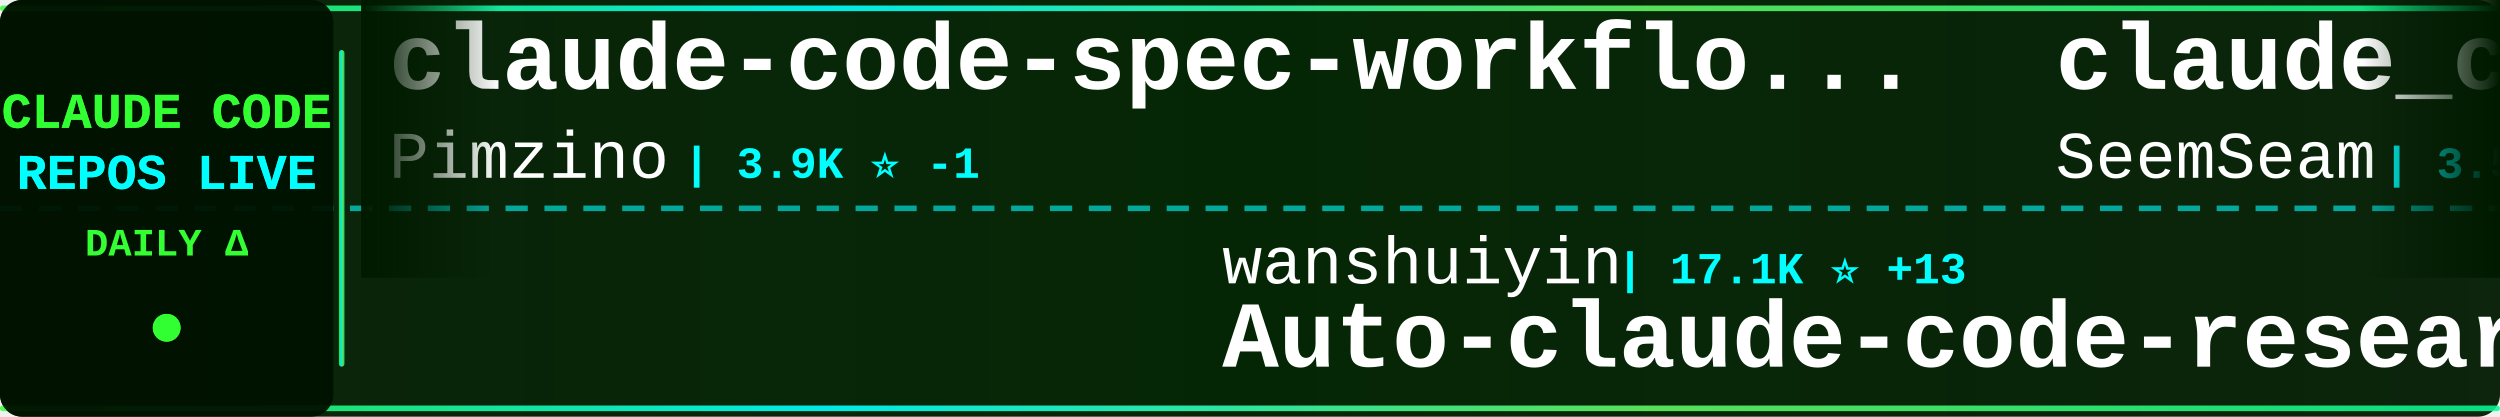
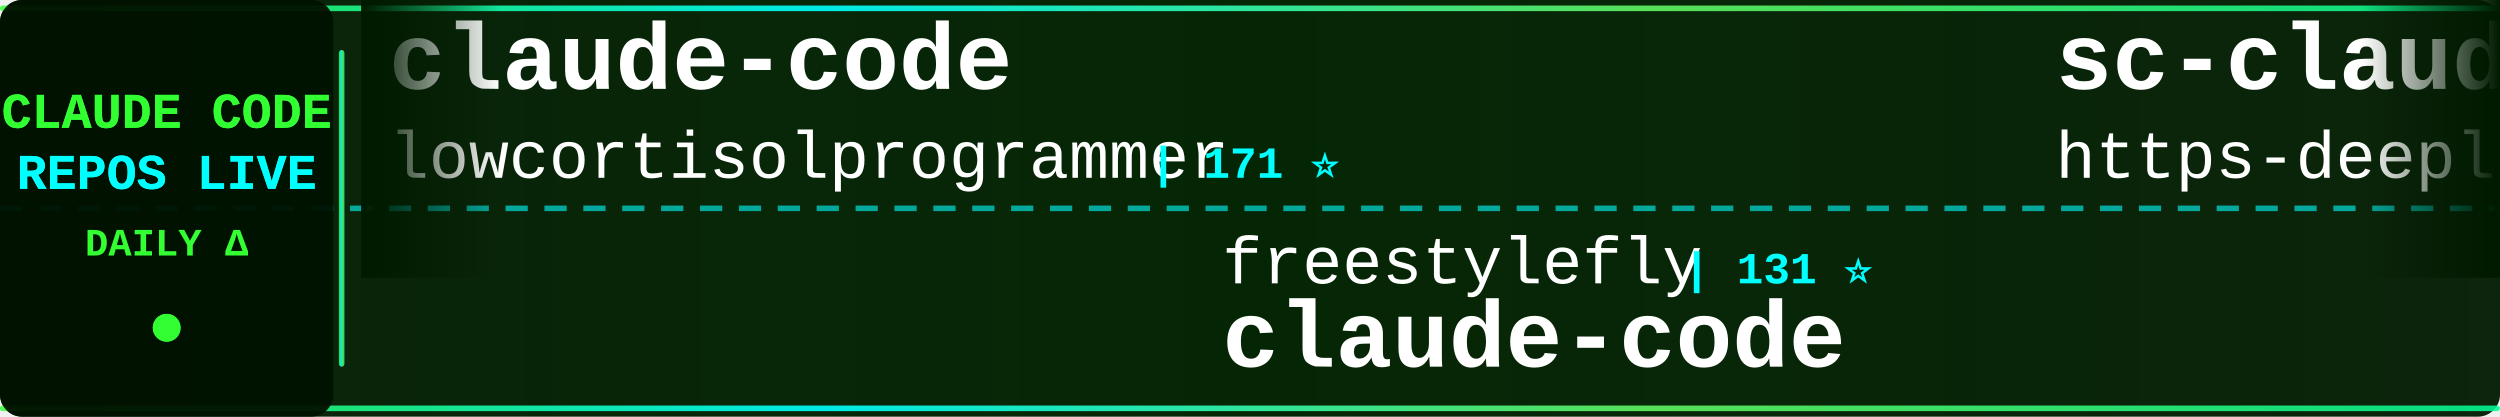
<svg xmlns="http://www.w3.org/2000/svg" width="900" height="150">
  <defs>
    <linearGradient id="tickerBg" x1="0%" y1="0%" x2="100%" y2="0%">
      <stop offset="0%" style="stop-color:#001a00;stop-opacity:0.95" />
      <stop offset="50%" style="stop-color:#002200;stop-opacity:0.98" />
      <stop offset="100%" style="stop-color:#001a00;stop-opacity:0.95" />
    </linearGradient>
    <linearGradient id="borderGrad" x1="0%" y1="0%" x2="100%" y2="0%">
      <stop offset="0%" style="stop-color:#33ff33;stop-opacity:0.85">
        <animate attributeName="stop-opacity" values="0.85;1;0.85" dur="2s" repeatCount="indefinite" />
      </stop>
      <stop offset="33%" style="stop-color:#00ffff;stop-opacity:0.9">
        <animate attributeName="stop-opacity" values="0.9;1;0.9" dur="2.2s" repeatCount="indefinite" />
      </stop>
      <stop offset="66%" style="stop-color:#66ff66;stop-opacity:0.85">
        <animate attributeName="stop-opacity" values="0.85;1;0.85" dur="1.8s" repeatCount="indefinite" />
      </stop>
      <stop offset="100%" style="stop-color:#00ff99;stop-opacity:0.85">
        <animate attributeName="stop-opacity" values="0.85;1;0.85" dur="2s" repeatCount="indefinite" />
      </stop>
    </linearGradient>
    <filter id="textGlow">
      <feGaussianBlur stdDeviation="0.1" result="coloredBlur" />
      <feMerge>
        <feMergeNode in="coloredBlur" />
        <feMergeNode in="SourceGraphic" />
      </feMerge>
    </filter>
    <filter id="metricGlow">
      <feGaussianBlur stdDeviation="0.2" result="coloredBlur" />
      <feMerge>
        <feMergeNode in="coloredBlur" />
        <feMergeNode in="SourceGraphic" />
      </feMerge>
    </filter>
    <linearGradient id="leftFade" x1="0%" y1="0%" x2="100%" y2="0%">
      <stop offset="0%" style="stop-color:#001a00;stop-opacity:1" />
      <stop offset="100%" style="stop-color:#001a00;stop-opacity:0" />
    </linearGradient>
    <linearGradient id="rightFade" x1="0%" y1="0%" x2="100%" y2="0%">
      <stop offset="0%" style="stop-color:#001a00;stop-opacity:0" />
      <stop offset="100%" style="stop-color:#001a00;stop-opacity:1" />
    </linearGradient>
  </defs>
  <rect width="900" height="150" fill="url(#tickerBg)" rx="8" />
  <rect x="0" y="2" width="900" height="2" fill="url(#borderGrad)" rx="1" />
  <rect x="0" y="146" width="900" height="2" fill="url(#borderGrad)" rx="1" />
  <line x1="0" y1="75" x2="900" y2="75" stroke="#00ffff" stroke-width="2" stroke-dasharray="8 6" opacity="0.6" />
  <rect x="0" y="0" width="120" height="150" fill="#001100" opacity="0.95" rx="8" />
  <text x="60" y="46" font-family="'Courier New', monospace" font-size="18" font-weight="bold" fill="#33ff33" text-anchor="middle" filter="url(#textGlow)">
    CLAUDE CODE
  </text>
  <text x="60" y="68" font-family="'Courier New', monospace" font-size="18" font-weight="bold" fill="#00ffff" text-anchor="middle" filter="url(#textGlow)">
    REPOS LIVE
  </text>
  <text x="60" y="92" font-family="'Courier New', monospace" font-size="14" font-weight="bold" fill="#33ff33" text-anchor="middle">
    DAILY Δ
  </text>
  <circle cx="60" cy="118" r="5" fill="#33ff33" filter="url(#metricGlow)">
    <animate attributeName="r" values="4;6;4" dur="1.5s" repeatCount="indefinite" />
    <animate attributeName="opacity" values="0.6;1;0.6" dur="1.5s" repeatCount="indefinite" />
  </circle>
  <rect x="122" y="18" width="2" height="114" fill="url(#borderGrad)" rx="1" />
  <clipPath id="tickerClip">
    <rect x="130" y="0" width="770" height="150" />
  </clipPath>
  <g clip-path="url(#tickerClip)">
    <g id="tickerItems">
      <animateTransform attributeName="transform" attributeType="XML" type="translate" from="0 0" to="-3000 0" dur="54s" repeatCount="indefinite" />
      <g transform="translate(0, 0)">
-         <text x="140" y="32" font-family="'Courier New', monospace" font-size="34" font-weight="bold" fill="#ffffff">claude-code-spec-workflo...</text>
-         <text x="140" y="64" font-family="'Courier New', monospace" font-size="24" font-weight="normal" fill="#ffffff" opacity="1.0">Pimzino</text>
-         <text x="246" y="64" font-family="'Courier New', monospace" font-size="16" font-weight="bold" fill="#00ffff"> | 3.9K ⭐ -1</text>
+         <text x="140" y="32" font-family="'Courier New', monospace" font-size="34" font-weight="bold" fill="#ffffff">claude-code</text>
+         <text x="140" y="64" font-family="'Courier New', monospace" font-size="24" font-weight="normal" fill="#ffffff" opacity="1.0">lowcortisolprogrammer</text>
+         <text x="414" y="64" font-family="'Courier New', monospace" font-size="16" font-weight="bold" fill="#00ffff"> | 171 ⭐</text>
      </g>
      <g transform="translate(300, 0)">
-         <text x="140" y="102" font-family="'Courier New', monospace" font-size="24" font-weight="normal" fill="#ffffff" opacity="1.0">wanshuiyin</text>
-         <text x="282" y="102" font-family="'Courier New', monospace" font-size="16" font-weight="bold" fill="#00ffff"> | 17.1K ⭐ +13</text>
-         <text x="140" y="132" font-family="'Courier New', monospace" font-size="34" font-weight="bold" fill="#ffffff">Auto-claude-code-researc...</text>
+         <text x="140" y="102" font-family="'Courier New', monospace" font-size="24" font-weight="normal" fill="#ffffff" opacity="1.0">freestylefly</text>
+         <text x="306" y="102" font-family="'Courier New', monospace" font-size="16" font-weight="bold" fill="#00ffff"> | 131 ⭐</text>
+         <text x="140" y="132" font-family="'Courier New', monospace" font-size="34" font-weight="bold" fill="#ffffff">claude-code</text>
      </g>
      <g transform="translate(600, 0)">
-         <text x="140" y="32" font-family="'Courier New', monospace" font-size="34" font-weight="bold" fill="#ffffff">claude_codex_bridge</text>
-         <text x="140" y="64" font-family="'Courier New', monospace" font-size="24" font-weight="normal" fill="#ffffff" opacity="1.0">SeemSeam</text>
-         <text x="258" y="64" font-family="'Courier New', monospace" font-size="16" font-weight="bold" fill="#00ffff"> | 3.5K ⭐</text>
+         <text x="140" y="32" font-family="'Courier New', monospace" font-size="34" font-weight="bold" fill="#ffffff">sc-claude-code-files</text>
+         <text x="140" y="64" font-family="'Courier New', monospace" font-size="24" font-weight="normal" fill="#ffffff" opacity="1.0">https-deeplearning-ai</text>
+         <text x="414" y="64" font-family="'Courier New', monospace" font-size="16" font-weight="bold" fill="#00ffff"> | 554 ⭐</text>
      </g>
      <g transform="translate(900, 0)">
-         <text x="140" y="102" font-family="'Courier New', monospace" font-size="24" font-weight="normal" fill="#ffffff" opacity="1.0">techjarves</text>
-         <text x="282" y="102" font-family="'Courier New', monospace" font-size="16" font-weight="bold" fill="#00ffff"> | 1.6K ⭐</text>
-         <text x="140" y="132" font-family="'Courier New', monospace" font-size="34" font-weight="bold" fill="#ffffff">ClaudeCode-Portable</text>
+         <text x="140" y="102" font-family="'Courier New', monospace" font-size="24" font-weight="normal" fill="#ffffff" opacity="1.0">ChinaSiro</text>
+         <text x="270" y="102" font-family="'Courier New', monospace" font-size="16" font-weight="bold" fill="#00ffff"> | 9.7K ⭐</text>
+         <text x="140" y="132" font-family="'Courier New', monospace" font-size="34" font-weight="bold" fill="#ffffff">claude-code-sourcemap</text>
      </g>
      <g transform="translate(1200, 0)">
-         <text x="140" y="32" font-family="'Courier New', monospace" font-size="34" font-weight="bold" fill="#ffffff">Claude-Code-Source-Study</text>
-         <text x="140" y="64" font-family="'Courier New', monospace" font-size="24" font-weight="normal" fill="#ffffff" opacity="1.0">luyao618</text>
-         <text x="258" y="64" font-family="'Courier New', monospace" font-size="16" font-weight="bold" fill="#00ffff"> | 1.7K ⭐</text>
+         <text x="140" y="32" font-family="'Courier New', monospace" font-size="34" font-weight="bold" fill="#ffffff">claude-code-source</text>
+         <text x="140" y="64" font-family="'Courier New', monospace" font-size="24" font-weight="normal" fill="#ffffff" opacity="1.0">hangsman</text>
+         <text x="258" y="64" font-family="'Courier New', monospace" font-size="16" font-weight="bold" fill="#00ffff"> | 797 ⭐</text>
      </g>
      <g transform="translate(1500, 0)">
-         <text x="140" y="102" font-family="'Courier New', monospace" font-size="24" font-weight="normal" fill="#ffffff" opacity="1.0">anthropics</text>
-         <text x="282" y="102" font-family="'Courier New', monospace" font-size="16" font-weight="bold" fill="#00ffff"> | 9.4K ⭐ -1</text>
-         <text x="140" y="132" font-family="'Courier New', monospace" font-size="34" font-weight="bold" fill="#ffffff">claude-code-action</text>
+         <text x="140" y="102" font-family="'Courier New', monospace" font-size="24" font-weight="normal" fill="#ffffff" opacity="1.0">krusemediallc</text>
+         <text x="318" y="102" font-family="'Courier New', monospace" font-size="16" font-weight="bold" fill="#00ffff"> | 1.6K ⭐ +1</text>
+         <text x="140" y="132" font-family="'Courier New', monospace" font-size="34" font-weight="bold" fill="#ffffff">arcads-claude-code</text>
      </g>
      <g transform="translate(1800, 0)">
-         <text x="140" y="32" font-family="'Courier New', monospace" font-size="34" font-weight="bold" fill="#ffffff">how-claude-code-works</text>
-         <text x="140" y="64" font-family="'Courier New', monospace" font-size="24" font-weight="normal" fill="#ffffff" opacity="1.0">Windy3f3f3f3f</text>
-         <text x="318" y="64" font-family="'Courier New', monospace" font-size="16" font-weight="bold" fill="#00ffff"> | 3.7K ⭐ +2</text>
+         <text x="140" y="32" font-family="'Courier New', monospace" font-size="34" font-weight="bold" fill="#ffffff">awesome-claude-code-plug...</text>
+         <text x="140" y="64" font-family="'Courier New', monospace" font-size="24" font-weight="normal" fill="#ffffff" opacity="1.0">ccplugins</text>
+         <text x="270" y="64" font-family="'Courier New', monospace" font-size="16" font-weight="bold" fill="#00ffff"> | 967 ⭐ +1</text>
      </g>
      <g transform="translate(2100, 0)">
-         <text x="140" y="102" font-family="'Courier New', monospace" font-size="24" font-weight="normal" fill="#ffffff" opacity="1.0">anthropics</text>
-         <text x="282" y="102" font-family="'Courier New', monospace" font-size="16" font-weight="bold" fill="#00ffff"> | 149.6K ⭐ +54</text>
+         <text x="140" y="102" font-family="'Courier New', monospace" font-size="24" font-weight="normal" fill="#ffffff" opacity="1.0">alejandrobalderas</text>
+         <text x="366" y="102" font-family="'Courier New', monospace" font-size="16" font-weight="bold" fill="#00ffff"> | 3.0K ⭐</text>
+         <text x="140" y="132" font-family="'Courier New', monospace" font-size="34" font-weight="bold" fill="#ffffff">claude-code-from-source</text>
+       </g>
+       <g transform="translate(2400, 0)">
+         <text x="140" y="32" font-family="'Courier New', monospace" font-size="34" font-weight="bold" fill="#ffffff">claude-code-ultimate-gui...</text>
+         <text x="140" y="64" font-family="'Courier New', monospace" font-size="24" font-weight="normal" fill="#ffffff" opacity="1.0">FlorianBruniaux</text>
+         <text x="342" y="64" font-family="'Courier New', monospace" font-size="16" font-weight="bold" fill="#00ffff"> | 6.1K ⭐ +3</text>
+       </g>
+       <g transform="translate(2700, 0)">
+         <text x="140" y="102" font-family="'Courier New', monospace" font-size="24" font-weight="normal" fill="#ffffff" opacity="1.0">VineeTagarwaL-code</text>
+         <text x="378" y="102" font-family="'Courier New', monospace" font-size="16" font-weight="bold" fill="#00ffff"> | 272 ⭐</text>
        <text x="140" y="132" font-family="'Courier New', monospace" font-size="34" font-weight="bold" fill="#ffffff">claude-code</text>
      </g>
-       <g transform="translate(2400, 0)">
-         <text x="140" y="32" font-family="'Courier New', monospace" font-size="34" font-weight="bold" fill="#ffffff">system_prompts_leaks</text>
-         <text x="140" y="64" font-family="'Courier New', monospace" font-size="24" font-weight="normal" fill="#ffffff" opacity="1.0">asgeirtj</text>
-         <text x="258" y="64" font-family="'Courier New', monospace" font-size="16" font-weight="bold" fill="#00ffff"> | 69.0K ⭐ +18</text>
-       </g>
-       <g transform="translate(2700, 0)">
-         <text x="140" y="102" font-family="'Courier New', monospace" font-size="24" font-weight="normal" fill="#ffffff" opacity="1.0">VILA-Lab</text>
-         <text x="258" y="102" font-family="'Courier New', monospace" font-size="16" font-weight="bold" fill="#00ffff"> | 2.1K ⭐</text>
-         <text x="140" y="132" font-family="'Courier New', monospace" font-size="34" font-weight="bold" fill="#ffffff">Dive-into-Claude-Code</text>
-       </g>
      <g transform="translate(3000, 0)">
-         <text x="140" y="32" font-family="'Courier New', monospace" font-size="34" font-weight="bold" fill="#ffffff">claude-code-spec-workflo...</text>
-         <text x="140" y="64" font-family="'Courier New', monospace" font-size="24" font-weight="normal" fill="#ffffff" opacity="1.0">Pimzino</text>
-         <text x="246" y="64" font-family="'Courier New', monospace" font-size="16" font-weight="bold" fill="#00ffff"> | 3.9K ⭐ -1</text>
+         <text x="140" y="32" font-family="'Courier New', monospace" font-size="34" font-weight="bold" fill="#ffffff">claude-code</text>
+         <text x="140" y="64" font-family="'Courier New', monospace" font-size="24" font-weight="normal" fill="#ffffff" opacity="1.0">lowcortisolprogrammer</text>
+         <text x="414" y="64" font-family="'Courier New', monospace" font-size="16" font-weight="bold" fill="#00ffff"> | 171 ⭐</text>
      </g>
      <g transform="translate(3300, 0)">
-         <text x="140" y="102" font-family="'Courier New', monospace" font-size="24" font-weight="normal" fill="#ffffff" opacity="1.0">wanshuiyin</text>
-         <text x="282" y="102" font-family="'Courier New', monospace" font-size="16" font-weight="bold" fill="#00ffff"> | 17.1K ⭐ +13</text>
-         <text x="140" y="132" font-family="'Courier New', monospace" font-size="34" font-weight="bold" fill="#ffffff">Auto-claude-code-researc...</text>
+         <text x="140" y="102" font-family="'Courier New', monospace" font-size="24" font-weight="normal" fill="#ffffff" opacity="1.0">freestylefly</text>
+         <text x="306" y="102" font-family="'Courier New', monospace" font-size="16" font-weight="bold" fill="#00ffff"> | 131 ⭐</text>
+         <text x="140" y="132" font-family="'Courier New', monospace" font-size="34" font-weight="bold" fill="#ffffff">claude-code</text>
      </g>
      <g transform="translate(3600, 0)">
-         <text x="140" y="32" font-family="'Courier New', monospace" font-size="34" font-weight="bold" fill="#ffffff">claude_codex_bridge</text>
-         <text x="140" y="64" font-family="'Courier New', monospace" font-size="24" font-weight="normal" fill="#ffffff" opacity="1.0">SeemSeam</text>
-         <text x="258" y="64" font-family="'Courier New', monospace" font-size="16" font-weight="bold" fill="#00ffff"> | 3.5K ⭐</text>
+         <text x="140" y="32" font-family="'Courier New', monospace" font-size="34" font-weight="bold" fill="#ffffff">sc-claude-code-files</text>
+         <text x="140" y="64" font-family="'Courier New', monospace" font-size="24" font-weight="normal" fill="#ffffff" opacity="1.0">https-deeplearning-ai</text>
+         <text x="414" y="64" font-family="'Courier New', monospace" font-size="16" font-weight="bold" fill="#00ffff"> | 554 ⭐</text>
      </g>
      <g transform="translate(3900, 0)">
-         <text x="140" y="102" font-family="'Courier New', monospace" font-size="24" font-weight="normal" fill="#ffffff" opacity="1.0">techjarves</text>
-         <text x="282" y="102" font-family="'Courier New', monospace" font-size="16" font-weight="bold" fill="#00ffff"> | 1.6K ⭐</text>
-         <text x="140" y="132" font-family="'Courier New', monospace" font-size="34" font-weight="bold" fill="#ffffff">ClaudeCode-Portable</text>
+         <text x="140" y="102" font-family="'Courier New', monospace" font-size="24" font-weight="normal" fill="#ffffff" opacity="1.0">ChinaSiro</text>
+         <text x="270" y="102" font-family="'Courier New', monospace" font-size="16" font-weight="bold" fill="#00ffff"> | 9.7K ⭐</text>
+         <text x="140" y="132" font-family="'Courier New', monospace" font-size="34" font-weight="bold" fill="#ffffff">claude-code-sourcemap</text>
      </g>
    </g>
  </g>
  <rect x="130" y="0" width="50" height="100" fill="url(#leftFade)" />
  <rect x="850" y="0" width="50" height="100" fill="url(#rightFade)" />
</svg>
